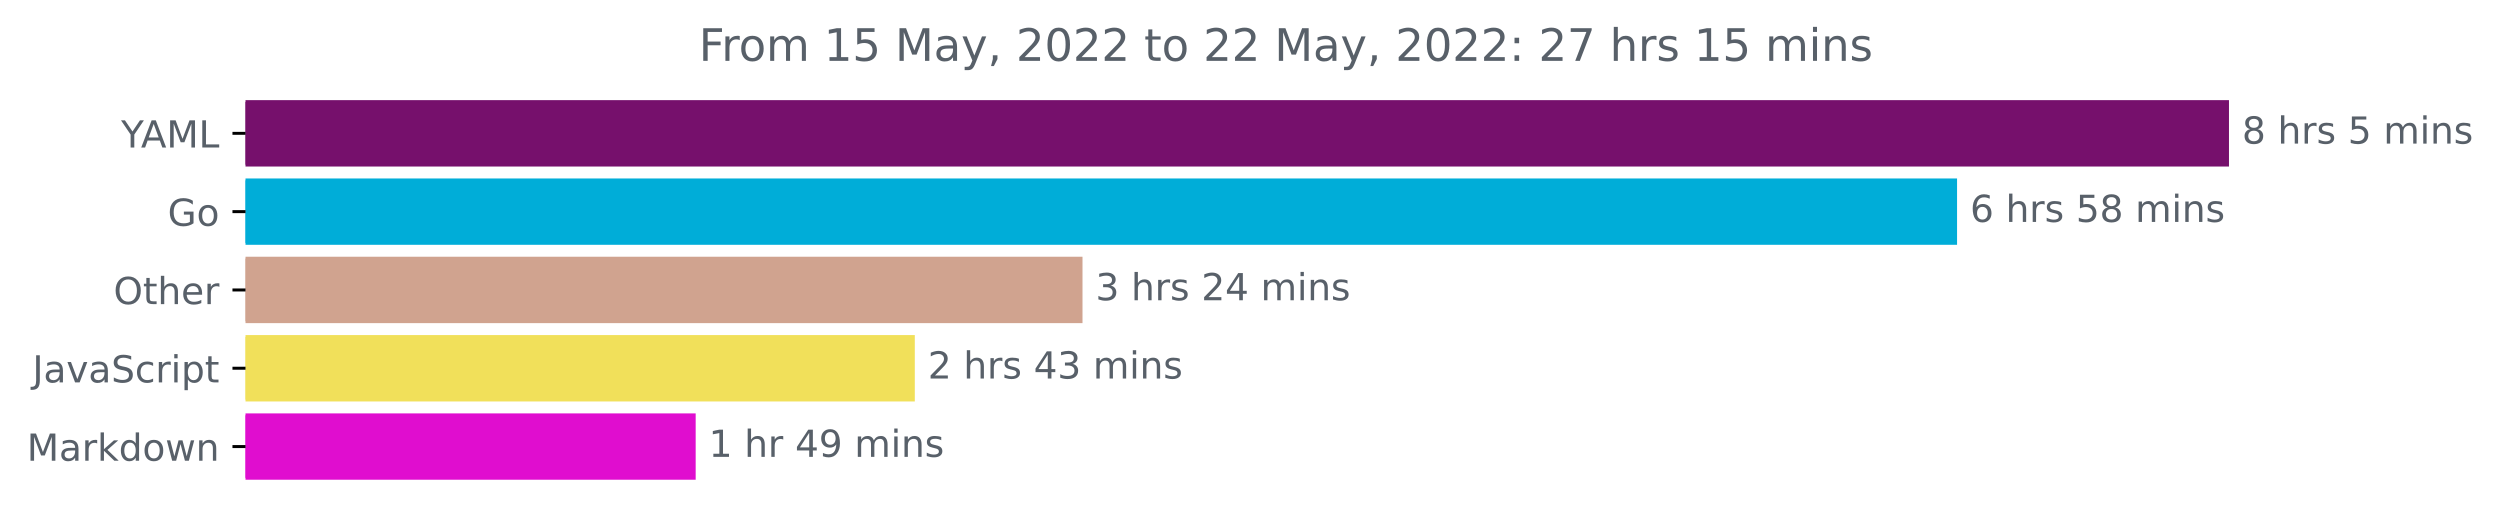
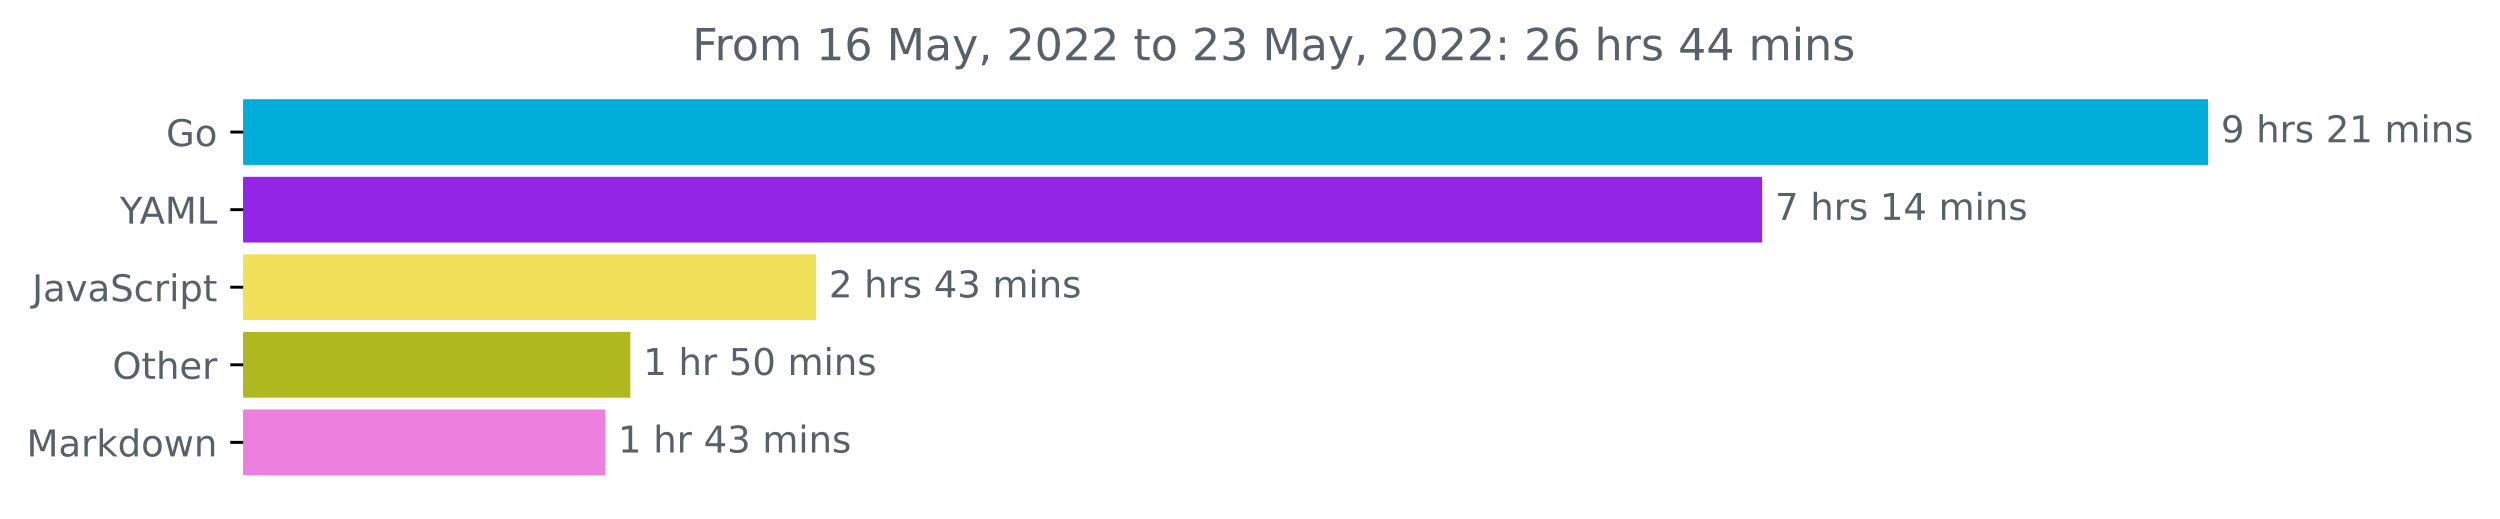
- <svg xmlns="http://www.w3.org/2000/svg" xmlns:xlink="http://www.w3.org/1999/xlink" width="670.452pt" height="140.398pt" viewBox="0 0 670.452 140.398" version="1.1">
+ <svg xmlns="http://www.w3.org/2000/svg" xmlns:xlink="http://www.w3.org/1999/xlink" width="676.815pt" height="140.398pt" viewBox="0 0 676.815 140.398" version="1.1">
  <defs>
    <style type="text/css">*{stroke-linejoin: round; stroke-linecap: butt}</style>
  </defs>
  <g id="figure_1">
    <g id="patch_1">
-       <path d="M 0 140.398  L 670.452 140.398  L 670.452 0  L 0 0  L 0 140.398  z " style="fill: none" />
+       <path d="M 0 140.398  L 676.815 140.398  L 676.815 0  L 0 0  L 0 140.398  z " style="fill: none" />
    </g>
    <g id="axes_1">
      <g id="patch_2">
-         <path d="M 65.841 27.358  L 597.269 27.358  L 597.269 44.158  L 65.841 44.158  z " clip-path="url(#p6d073babde)" style="fill: #76106c; stroke: #76106c; stroke-linejoin: miter" />
+         <path d="M 65.841 27.358  L 597.269 27.358  L 597.269 44.158  L 65.841 44.158  z " clip-path="url(#pf7d81d58dd)" style="fill: #00add8; stroke: #00add8; stroke-linejoin: miter" />
      </g>
      <g id="patch_3">
-         <path d="M 65.841 48.358  L 524.346 48.358  L 524.346 65.158  L 65.841 65.158  z " clip-path="url(#p6d073babde)" style="fill: #00add8; stroke: #00add8; stroke-linejoin: miter" />
+         <path d="M 65.841 48.358  L 476.559 48.358  L 476.559 65.158  L 65.841 65.158  z " clip-path="url(#pf7d81d58dd)" style="fill: #9326e6; stroke: #9326e6; stroke-linejoin: miter" />
      </g>
      <g id="patch_4">
-         <path d="M 65.841 69.358  L 289.807 69.358  L 289.807 86.158  L 65.841 86.158  z " clip-path="url(#p6d073babde)" style="fill: #d0a38f; stroke: #d0a38f; stroke-linejoin: miter" />
+         <path d="M 65.841 69.358  L 220.41 69.358  L 220.41 86.158  L 65.841 86.158  z " clip-path="url(#pf7d81d58dd)" style="fill: #f1e05a; stroke: #f1e05a; stroke-linejoin: miter" />
      </g>
      <g id="patch_5">
-         <path d="M 65.841 90.358  L 244.835 90.358  L 244.835 107.158  L 65.841 107.158  z " clip-path="url(#p6d073babde)" style="fill: #f1e05a; stroke: #f1e05a; stroke-linejoin: miter" />
+         <path d="M 65.841 90.358  L 170.152 90.358  L 170.152 107.158  L 65.841 107.158  z " clip-path="url(#pf7d81d58dd)" style="fill: #afb81e; stroke: #afb81e; stroke-linejoin: miter" />
      </g>
      <g id="patch_6">
-         <path d="M 65.841 111.358  L 186.066 111.358  L 186.066 128.158  L 65.841 128.158  z " clip-path="url(#p6d073babde)" style="fill: #e00dcf; stroke: #e00dcf; stroke-linejoin: miter" />
+         <path d="M 65.841 111.358  L 163.32 111.358  L 163.32 128.158  L 65.841 128.158  z " clip-path="url(#pf7d81d58dd)" style="fill: #ed7fdf; stroke: #ed7fdf; stroke-linejoin: miter" />
      </g>
      <g id="matplotlib.axis_1" />
      <g id="matplotlib.axis_2">
        <g id="ytick_1">
          <g id="line2d_1">
            <defs>
-               <path id="mac55ed0137" d="M 0 0  L -3.5 0  " style="stroke: #000000; stroke-width: 0.8" />
+               <path id="mb9239505ce" d="M 0 0  L -3.5 0  " style="stroke: #000000; stroke-width: 0.8" />
            </defs>
            <g>
-               <use xlink:href="#mac55ed0137" x="65.841" y="35.758" style="stroke: #000000; stroke-width: 0.8" />
+               <use xlink:href="#mb9239505ce" x="65.841" y="35.758" style="stroke: #000000; stroke-width: 0.8" />
            </g>
          </g>
          <g id="text_1">
-             <g style="fill: #586069" transform="translate(32.46719 39.55734)scale(0.1 -0.1)">
+             <g style="fill: #586069" transform="translate(44.97344 39.55734)scale(0.1 -0.1)">
+               <defs>
+                 <path id="DejaVuSans-47" d="M 3809 666  L 3809 1919  L 2778 1919  L 2778 2438  L 4434 2438  L 4434 434  Q 4069 175 3628 42  Q 3188 -91 2688 -91  Q 1594 -91 976 548  Q 359 1188 359 2328  Q 359 3472 976 4111  Q 1594 4750 2688 4750  Q 3144 4750 3555 4637  Q 3966 4525 4313 4306  L 4313 3634  Q 3963 3931 3569 4081  Q 3175 4231 2741 4231  Q 1884 4231 1454 3753  Q 1025 3275 1025 2328  Q 1025 1384 1454 906  Q 1884 428 2741 428  Q 3075 428 3337 486  Q 3600 544 3809 666  z " transform="scale(0.015625)" />
+                 <path id="DejaVuSans-6f" d="M 1959 3097  Q 1497 3097 1228 2736  Q 959 2375 959 1747  Q 959 1119 1226 758  Q 1494 397 1959 397  Q 2419 397 2687 759  Q 2956 1122 2956 1747  Q 2956 2369 2687 2733  Q 2419 3097 1959 3097  z M 1959 3584  Q 2709 3584 3137 3096  Q 3566 2609 3566 1747  Q 3566 888 3137 398  Q 2709 -91 1959 -91  Q 1206 -91 779 398  Q 353 888 353 1747  Q 353 2609 779 3096  Q 1206 3584 1959 3584  z " transform="scale(0.015625)" />
+               </defs>
+               <use xlink:href="#DejaVuSans-47" />
+               <use xlink:href="#DejaVuSans-6f" x="77.49" />
+             </g>
+           </g>
+         </g>
+         <g id="ytick_2">
+           <g id="line2d_2">
+             <g>
+               <use xlink:href="#mb9239505ce" x="65.841" y="56.758" style="stroke: #000000; stroke-width: 0.8" />
+             </g>
+           </g>
+           <g id="text_2">
+             <g style="fill: #586069" transform="translate(32.46719 60.55734)scale(0.1 -0.1)">
              <defs>
                <path id="DejaVuSans-59" d="M -13 4666  L 666 4666  L 1959 2747  L 3244 4666  L 3922 4666  L 2272 2222  L 2272 0  L 1638 0  L 1638 2222  L -13 4666  z " transform="scale(0.015625)" />
                <path id="DejaVuSans-41" d="M 2188 4044  L 1331 1722  L 3047 1722  L 2188 4044  z M 1831 4666  L 2547 4666  L 4325 0  L 3669 0  L 3244 1197  L 1141 1197  L 716 0  L 50 0  L 1831 4666  z " transform="scale(0.015625)" />
                <path id="DejaVuSans-4d" d="M 628 4666  L 1569 4666  L 2759 1491  L 3956 4666  L 4897 4666  L 4897 0  L 4281 0  L 4281 4097  L 3078 897  L 2444 897  L 1241 4097  L 1241 0  L 628 0  L 628 4666  z " transform="scale(0.015625)" />
                <path id="DejaVuSans-4c" d="M 628 4666  L 1259 4666  L 1259 531  L 3531 531  L 3531 0  L 628 0  L 628 4666  z " transform="scale(0.015625)" />
              </defs>
              <use xlink:href="#DejaVuSans-59" />
              <use xlink:href="#DejaVuSans-41" x="53.334" />
              <use xlink:href="#DejaVuSans-4d" x="121.742" />
              <use xlink:href="#DejaVuSans-4c" x="208.021" />
            </g>
          </g>
        </g>
-         <g id="ytick_2">
-           <g id="line2d_2">
-             <g>
-               <use xlink:href="#mac55ed0137" x="65.841" y="56.758" style="stroke: #000000; stroke-width: 0.8" />
-             </g>
-           </g>
-           <g id="text_2">
-             <g style="fill: #586069" transform="translate(44.97344 60.55734)scale(0.1 -0.1)">
-               <defs>
-                 <path id="DejaVuSans-47" d="M 3809 666  L 3809 1919  L 2778 1919  L 2778 2438  L 4434 2438  L 4434 434  Q 4069 175 3628 42  Q 3188 -91 2688 -91  Q 1594 -91 976 548  Q 359 1188 359 2328  Q 359 3472 976 4111  Q 1594 4750 2688 4750  Q 3144 4750 3555 4637  Q 3966 4525 4313 4306  L 4313 3634  Q 3963 3931 3569 4081  Q 3175 4231 2741 4231  Q 1884 4231 1454 3753  Q 1025 3275 1025 2328  Q 1025 1384 1454 906  Q 1884 428 2741 428  Q 3075 428 3337 486  Q 3600 544 3809 666  z " transform="scale(0.015625)" />
-                 <path id="DejaVuSans-6f" d="M 1959 3097  Q 1497 3097 1228 2736  Q 959 2375 959 1747  Q 959 1119 1226 758  Q 1494 397 1959 397  Q 2419 397 2687 759  Q 2956 1122 2956 1747  Q 2956 2369 2687 2733  Q 2419 3097 1959 3097  z M 1959 3584  Q 2709 3584 3137 3096  Q 3566 2609 3566 1747  Q 3566 888 3137 398  Q 2709 -91 1959 -91  Q 1206 -91 779 398  Q 353 888 353 1747  Q 353 2609 779 3096  Q 1206 3584 1959 3584  z " transform="scale(0.015625)" />
-               </defs>
-               <use xlink:href="#DejaVuSans-47" />
-               <use xlink:href="#DejaVuSans-6f" x="77.49" />
-             </g>
-           </g>
-         </g>
        <g id="ytick_3">
          <g id="line2d_3">
            <g>
-               <use xlink:href="#mac55ed0137" x="65.841" y="77.758" style="stroke: #000000; stroke-width: 0.8" />
+               <use xlink:href="#mb9239505ce" x="65.841" y="77.758" style="stroke: #000000; stroke-width: 0.8" />
            </g>
          </g>
          <g id="text_3">
-             <g style="fill: #586069" transform="translate(30.44687 81.55734)scale(0.1 -0.1)">
-               <defs>
-                 <path id="DejaVuSans-4f" d="M 2522 4238  Q 1834 4238 1429 3725  Q 1025 3213 1025 2328  Q 1025 1447 1429 934  Q 1834 422 2522 422  Q 3209 422 3611 934  Q 4013 1447 4013 2328  Q 4013 3213 3611 3725  Q 3209 4238 2522 4238  z M 2522 4750  Q 3503 4750 4090 4092  Q 4678 3434 4678 2328  Q 4678 1225 4090 567  Q 3503 -91 2522 -91  Q 1538 -91 948 565  Q 359 1222 359 2328  Q 359 3434 948 4092  Q 1538 4750 2522 4750  z " transform="scale(0.015625)" />
-                 <path id="DejaVuSans-74" d="M 1172 4494  L 1172 3500  L 2356 3500  L 2356 3053  L 1172 3053  L 1172 1153  Q 1172 725 1289 603  Q 1406 481 1766 481  L 2356 481  L 2356 0  L 1766 0  Q 1100 0 847 248  Q 594 497 594 1153  L 594 3053  L 172 3053  L 172 3500  L 594 3500  L 594 4494  L 1172 4494  z " transform="scale(0.015625)" />
-                 <path id="DejaVuSans-68" d="M 3513 2113  L 3513 0  L 2938 0  L 2938 2094  Q 2938 2591 2744 2837  Q 2550 3084 2163 3084  Q 1697 3084 1428 2787  Q 1159 2491 1159 1978  L 1159 0  L 581 0  L 581 4863  L 1159 4863  L 1159 2956  Q 1366 3272 1645 3428  Q 1925 3584 2291 3584  Q 2894 3584 3203 3211  Q 3513 2838 3513 2113  z " transform="scale(0.015625)" />
-                 <path id="DejaVuSans-65" d="M 3597 1894  L 3597 1613  L 953 1613  Q 991 1019 1311 708  Q 1631 397 2203 397  Q 2534 397 2845 478  Q 3156 559 3463 722  L 3463 178  Q 3153 47 2828 -22  Q 2503 -91 2169 -91  Q 1331 -91 842 396  Q 353 884 353 1716  Q 353 2575 817 3079  Q 1281 3584 2069 3584  Q 2775 3584 3186 3129  Q 3597 2675 3597 1894  z M 3022 2063  Q 3016 2534 2758 2815  Q 2500 3097 2075 3097  Q 1594 3097 1305 2825  Q 1016 2553 972 2059  L 3022 2063  z " transform="scale(0.015625)" />
-                 <path id="DejaVuSans-72" d="M 2631 2963  Q 2534 3019 2420 3045  Q 2306 3072 2169 3072  Q 1681 3072 1420 2755  Q 1159 2438 1159 1844  L 1159 0  L 581 0  L 581 3500  L 1159 3500  L 1159 2956  Q 1341 3275 1631 3429  Q 1922 3584 2338 3584  Q 2397 3584 2469 3576  Q 2541 3569 2628 3553  L 2631 2963  z " transform="scale(0.015625)" />
-               </defs>
-               <use xlink:href="#DejaVuSans-4f" />
-               <use xlink:href="#DejaVuSans-74" x="78.711" />
-               <use xlink:href="#DejaVuSans-68" x="117.92" />
-               <use xlink:href="#DejaVuSans-65" x="181.299" />
-               <use xlink:href="#DejaVuSans-72" x="242.822" />
-             </g>
-           </g>
-         </g>
-         <g id="ytick_4">
-           <g id="line2d_4">
-             <g>
-               <use xlink:href="#mac55ed0137" x="65.841" y="98.758" style="stroke: #000000; stroke-width: 0.8" />
-             </g>
-           </g>
-           <g id="text_4">
-             <g style="fill: #586069" transform="translate(8.710938 102.5573)scale(0.1 -0.1)">
+             <g style="fill: #586069" transform="translate(8.710938 81.55734)scale(0.1 -0.1)">
              <defs>
                <path id="DejaVuSans-4a" d="M 628 4666  L 1259 4666  L 1259 325  Q 1259 -519 939 -900  Q 619 -1281 -91 -1281  L -331 -1281  L -331 -750  L -134 -750  Q 284 -750 456 -515  Q 628 -281 628 325  L 628 4666  z " transform="scale(0.015625)" />
                <path id="DejaVuSans-61" d="M 2194 1759  Q 1497 1759 1228 1600  Q 959 1441 959 1056  Q 959 750 1161 570  Q 1363 391 1709 391  Q 2188 391 2477 730  Q 2766 1069 2766 1631  L 2766 1759  L 2194 1759  z M 3341 1997  L 3341 0  L 2766 0  L 2766 531  Q 2569 213 2275 61  Q 1981 -91 1556 -91  Q 1019 -91 701 211  Q 384 513 384 1019  Q 384 1609 779 1909  Q 1175 2209 1959 2209  L 2766 2209  L 2766 2266  Q 2766 2663 2505 2880  Q 2244 3097 1772 3097  Q 1472 3097 1187 3025  Q 903 2953 641 2809  L 641 3341  Q 956 3463 1253 3523  Q 1550 3584 1831 3584  Q 2591 3584 2966 3190  Q 3341 2797 3341 1997  z " transform="scale(0.015625)" />
                <path id="DejaVuSans-76" d="M 191 3500  L 800 3500  L 1894 563  L 2988 3500  L 3597 3500  L 2284 0  L 1503 0  L 191 3500  z " transform="scale(0.015625)" />
                <path id="DejaVuSans-53" d="M 3425 4513  L 3425 3897  Q 3066 4069 2747 4153  Q 2428 4238 2131 4238  Q 1616 4238 1336 4038  Q 1056 3838 1056 3469  Q 1056 3159 1242 3001  Q 1428 2844 1947 2747  L 2328 2669  Q 3034 2534 3370 2195  Q 3706 1856 3706 1288  Q 3706 609 3251 259  Q 2797 -91 1919 -91  Q 1588 -91 1214 -16  Q 841 59 441 206  L 441 856  Q 825 641 1194 531  Q 1563 422 1919 422  Q 2459 422 2753 634  Q 3047 847 3047 1241  Q 3047 1584 2836 1778  Q 2625 1972 2144 2069  L 1759 2144  Q 1053 2284 737 2584  Q 422 2884 422 3419  Q 422 4038 858 4394  Q 1294 4750 2059 4750  Q 2388 4750 2728 4690  Q 3069 4631 3425 4513  z " transform="scale(0.015625)" />
                <path id="DejaVuSans-63" d="M 3122 3366  L 3122 2828  Q 2878 2963 2633 3030  Q 2388 3097 2138 3097  Q 1578 3097 1268 2742  Q 959 2388 959 1747  Q 959 1106 1268 751  Q 1578 397 2138 397  Q 2388 397 2633 464  Q 2878 531 3122 666  L 3122 134  Q 2881 22 2623 -34  Q 2366 -91 2075 -91  Q 1284 -91 818 406  Q 353 903 353 1747  Q 353 2603 823 3093  Q 1294 3584 2113 3584  Q 2378 3584 2631 3529  Q 2884 3475 3122 3366  z " transform="scale(0.015625)" />
+                 <path id="DejaVuSans-72" d="M 2631 2963  Q 2534 3019 2420 3045  Q 2306 3072 2169 3072  Q 1681 3072 1420 2755  Q 1159 2438 1159 1844  L 1159 0  L 581 0  L 581 3500  L 1159 3500  L 1159 2956  Q 1341 3275 1631 3429  Q 1922 3584 2338 3584  Q 2397 3584 2469 3576  Q 2541 3569 2628 3553  L 2631 2963  z " transform="scale(0.015625)" />
                <path id="DejaVuSans-69" d="M 603 3500  L 1178 3500  L 1178 0  L 603 0  L 603 3500  z M 603 4863  L 1178 4863  L 1178 4134  L 603 4134  L 603 4863  z " transform="scale(0.015625)" />
                <path id="DejaVuSans-70" d="M 1159 525  L 1159 -1331  L 581 -1331  L 581 3500  L 1159 3500  L 1159 2969  Q 1341 3281 1617 3432  Q 1894 3584 2278 3584  Q 2916 3584 3314 3078  Q 3713 2572 3713 1747  Q 3713 922 3314 415  Q 2916 -91 2278 -91  Q 1894 -91 1617 61  Q 1341 213 1159 525  z M 3116 1747  Q 3116 2381 2855 2742  Q 2594 3103 2138 3103  Q 1681 3103 1420 2742  Q 1159 2381 1159 1747  Q 1159 1113 1420 752  Q 1681 391 2138 391  Q 2594 391 2855 752  Q 3116 1113 3116 1747  z " transform="scale(0.015625)" />
+                 <path id="DejaVuSans-74" d="M 1172 4494  L 1172 3500  L 2356 3500  L 2356 3053  L 1172 3053  L 1172 1153  Q 1172 725 1289 603  Q 1406 481 1766 481  L 2356 481  L 2356 0  L 1766 0  Q 1100 0 847 248  Q 594 497 594 1153  L 594 3053  L 172 3053  L 172 3500  L 594 3500  L 594 4494  L 1172 4494  z " transform="scale(0.015625)" />
              </defs>
              <use xlink:href="#DejaVuSans-4a" />
              <use xlink:href="#DejaVuSans-61" x="29.492" />
              <use xlink:href="#DejaVuSans-76" x="90.771" />
              <use xlink:href="#DejaVuSans-61" x="149.951" />
              <use xlink:href="#DejaVuSans-53" x="211.23" />
              <use xlink:href="#DejaVuSans-63" x="274.707" />
              <use xlink:href="#DejaVuSans-72" x="329.688" />
              <use xlink:href="#DejaVuSans-69" x="370.801" />
              <use xlink:href="#DejaVuSans-70" x="398.584" />
              <use xlink:href="#DejaVuSans-74" x="462.061" />
            </g>
          </g>
        </g>
+         <g id="ytick_4">
+           <g id="line2d_4">
+             <g>
+               <use xlink:href="#mb9239505ce" x="65.841" y="98.758" style="stroke: #000000; stroke-width: 0.8" />
+             </g>
+           </g>
+           <g id="text_4">
+             <g style="fill: #586069" transform="translate(30.44687 102.5573)scale(0.1 -0.1)">
+               <defs>
+                 <path id="DejaVuSans-4f" d="M 2522 4238  Q 1834 4238 1429 3725  Q 1025 3213 1025 2328  Q 1025 1447 1429 934  Q 1834 422 2522 422  Q 3209 422 3611 934  Q 4013 1447 4013 2328  Q 4013 3213 3611 3725  Q 3209 4238 2522 4238  z M 2522 4750  Q 3503 4750 4090 4092  Q 4678 3434 4678 2328  Q 4678 1225 4090 567  Q 3503 -91 2522 -91  Q 1538 -91 948 565  Q 359 1222 359 2328  Q 359 3434 948 4092  Q 1538 4750 2522 4750  z " transform="scale(0.015625)" />
+                 <path id="DejaVuSans-68" d="M 3513 2113  L 3513 0  L 2938 0  L 2938 2094  Q 2938 2591 2744 2837  Q 2550 3084 2163 3084  Q 1697 3084 1428 2787  Q 1159 2491 1159 1978  L 1159 0  L 581 0  L 581 4863  L 1159 4863  L 1159 2956  Q 1366 3272 1645 3428  Q 1925 3584 2291 3584  Q 2894 3584 3203 3211  Q 3513 2838 3513 2113  z " transform="scale(0.015625)" />
+                 <path id="DejaVuSans-65" d="M 3597 1894  L 3597 1613  L 953 1613  Q 991 1019 1311 708  Q 1631 397 2203 397  Q 2534 397 2845 478  Q 3156 559 3463 722  L 3463 178  Q 3153 47 2828 -22  Q 2503 -91 2169 -91  Q 1331 -91 842 396  Q 353 884 353 1716  Q 353 2575 817 3079  Q 1281 3584 2069 3584  Q 2775 3584 3186 3129  Q 3597 2675 3597 1894  z M 3022 2063  Q 3016 2534 2758 2815  Q 2500 3097 2075 3097  Q 1594 3097 1305 2825  Q 1016 2553 972 2059  L 3022 2063  z " transform="scale(0.015625)" />
+               </defs>
+               <use xlink:href="#DejaVuSans-4f" />
+               <use xlink:href="#DejaVuSans-74" x="78.711" />
+               <use xlink:href="#DejaVuSans-68" x="117.92" />
+               <use xlink:href="#DejaVuSans-65" x="181.299" />
+               <use xlink:href="#DejaVuSans-72" x="242.822" />
+             </g>
+           </g>
+         </g>
        <g id="ytick_5">
          <g id="line2d_5">
            <g>
-               <use xlink:href="#mac55ed0137" x="65.841" y="119.758" style="stroke: #000000; stroke-width: 0.8" />
+               <use xlink:href="#mb9239505ce" x="65.841" y="119.758" style="stroke: #000000; stroke-width: 0.8" />
            </g>
          </g>
          <g id="text_5">
            <g style="fill: #586069" transform="translate(7.2 123.5573)scale(0.1 -0.1)">
              <defs>
                <path id="DejaVuSans-6b" d="M 581 4863  L 1159 4863  L 1159 1991  L 2875 3500  L 3609 3500  L 1753 1863  L 3688 0  L 2938 0  L 1159 1709  L 1159 0  L 581 0  L 581 4863  z " transform="scale(0.015625)" />
                <path id="DejaVuSans-64" d="M 2906 2969  L 2906 4863  L 3481 4863  L 3481 0  L 2906 0  L 2906 525  Q 2725 213 2448 61  Q 2172 -91 1784 -91  Q 1150 -91 751 415  Q 353 922 353 1747  Q 353 2572 751 3078  Q 1150 3584 1784 3584  Q 2172 3584 2448 3432  Q 2725 3281 2906 2969  z M 947 1747  Q 947 1113 1208 752  Q 1469 391 1925 391  Q 2381 391 2643 752  Q 2906 1113 2906 1747  Q 2906 2381 2643 2742  Q 2381 3103 1925 3103  Q 1469 3103 1208 2742  Q 947 2381 947 1747  z " transform="scale(0.015625)" />
                <path id="DejaVuSans-77" d="M 269 3500  L 844 3500  L 1563 769  L 2278 3500  L 2956 3500  L 3675 769  L 4391 3500  L 4966 3500  L 4050 0  L 3372 0  L 2619 2869  L 1863 0  L 1184 0  L 269 3500  z " transform="scale(0.015625)" />
                <path id="DejaVuSans-6e" d="M 3513 2113  L 3513 0  L 2938 0  L 2938 2094  Q 2938 2591 2744 2837  Q 2550 3084 2163 3084  Q 1697 3084 1428 2787  Q 1159 2491 1159 1978  L 1159 0  L 581 0  L 581 3500  L 1159 3500  L 1159 2956  Q 1366 3272 1645 3428  Q 1925 3584 2291 3584  Q 2894 3584 3203 3211  Q 3513 2838 3513 2113  z " transform="scale(0.015625)" />
              </defs>
              <use xlink:href="#DejaVuSans-4d" />
              <use xlink:href="#DejaVuSans-61" x="86.279" />
              <use xlink:href="#DejaVuSans-72" x="147.559" />
              <use xlink:href="#DejaVuSans-6b" x="188.672" />
              <use xlink:href="#DejaVuSans-64" x="246.582" />
              <use xlink:href="#DejaVuSans-6f" x="310.059" />
              <use xlink:href="#DejaVuSans-77" x="371.24" />
              <use xlink:href="#DejaVuSans-6e" x="453.027" />
            </g>
          </g>
        </g>
      </g>
      <g id="text_6">
        <g style="fill: #586069" transform="translate(601.2692 38.5175)scale(0.1 -0.1)">
          <defs>
-             <path id="DejaVuSans-38" d="M 2034 2216  Q 1584 2216 1326 1975  Q 1069 1734 1069 1313  Q 1069 891 1326 650  Q 1584 409 2034 409  Q 2484 409 2743 651  Q 3003 894 3003 1313  Q 3003 1734 2745 1975  Q 2488 2216 2034 2216  z M 1403 2484  Q 997 2584 770 2862  Q 544 3141 544 3541  Q 544 4100 942 4425  Q 1341 4750 2034 4750  Q 2731 4750 3128 4425  Q 3525 4100 3525 3541  Q 3525 3141 3298 2862  Q 3072 2584 2669 2484  Q 3125 2378 3379 2068  Q 3634 1759 3634 1313  Q 3634 634 3220 271  Q 2806 -91 2034 -91  Q 1263 -91 848 271  Q 434 634 434 1313  Q 434 1759 690 2068  Q 947 2378 1403 2484  z M 1172 3481  Q 1172 3119 1398 2916  Q 1625 2713 2034 2713  Q 2441 2713 2670 2916  Q 2900 3119 2900 3481  Q 2900 3844 2670 4047  Q 2441 4250 2034 4250  Q 1625 4250 1398 4047  Q 1172 3844 1172 3481  z " transform="scale(0.015625)" />
+             <path id="DejaVuSans-39" d="M 703 97  L 703 672  Q 941 559 1184 500  Q 1428 441 1663 441  Q 2288 441 2617 861  Q 2947 1281 2994 2138  Q 2813 1869 2534 1725  Q 2256 1581 1919 1581  Q 1219 1581 811 2004  Q 403 2428 403 3163  Q 403 3881 828 4315  Q 1253 4750 1959 4750  Q 2769 4750 3195 4129  Q 3622 3509 3622 2328  Q 3622 1225 3098 567  Q 2575 -91 1691 -91  Q 1453 -91 1209 -44  Q 966 3 703 97  z M 1959 2075  Q 2384 2075 2632 2365  Q 2881 2656 2881 3163  Q 2881 3666 2632 3958  Q 2384 4250 1959 4250  Q 1534 4250 1286 3958  Q 1038 3666 1038 3163  Q 1038 2656 1286 2365  Q 1534 2075 1959 2075  z " transform="scale(0.015625)" />
            <path id="DejaVuSans-20" transform="scale(0.015625)" />
            <path id="DejaVuSans-73" d="M 2834 3397  L 2834 2853  Q 2591 2978 2328 3040  Q 2066 3103 1784 3103  Q 1356 3103 1142 2972  Q 928 2841 928 2578  Q 928 2378 1081 2264  Q 1234 2150 1697 2047  L 1894 2003  Q 2506 1872 2764 1633  Q 3022 1394 3022 966  Q 3022 478 2636 193  Q 2250 -91 1575 -91  Q 1294 -91 989 -36  Q 684 19 347 128  L 347 722  Q 666 556 975 473  Q 1284 391 1588 391  Q 1994 391 2212 530  Q 2431 669 2431 922  Q 2431 1156 2273 1281  Q 2116 1406 1581 1522  L 1381 1569  Q 847 1681 609 1914  Q 372 2147 372 2553  Q 372 3047 722 3315  Q 1072 3584 1716 3584  Q 2034 3584 2315 3537  Q 2597 3491 2834 3397  z " transform="scale(0.015625)" />
-             <path id="DejaVuSans-35" d="M 691 4666  L 3169 4666  L 3169 4134  L 1269 4134  L 1269 2991  Q 1406 3038 1543 3061  Q 1681 3084 1819 3084  Q 2600 3084 3056 2656  Q 3513 2228 3513 1497  Q 3513 744 3044 326  Q 2575 -91 1722 -91  Q 1428 -91 1123 -41  Q 819 9 494 109  L 494 744  Q 775 591 1075 516  Q 1375 441 1709 441  Q 2250 441 2565 725  Q 2881 1009 2881 1497  Q 2881 1984 2565 2268  Q 2250 2553 1709 2553  Q 1456 2553 1204 2497  Q 953 2441 691 2322  L 691 4666  z " transform="scale(0.015625)" />
+             <path id="DejaVuSans-32" d="M 1228 531  L 3431 531  L 3431 0  L 469 0  L 469 531  Q 828 903 1448 1529  Q 2069 2156 2228 2338  Q 2531 2678 2651 2914  Q 2772 3150 2772 3378  Q 2772 3750 2511 3984  Q 2250 4219 1831 4219  Q 1534 4219 1204 4116  Q 875 4013 500 3803  L 500 4441  Q 881 4594 1212 4672  Q 1544 4750 1819 4750  Q 2544 4750 2975 4387  Q 3406 4025 3406 3419  Q 3406 3131 3298 2873  Q 3191 2616 2906 2266  Q 2828 2175 2409 1742  Q 1991 1309 1228 531  z " transform="scale(0.015625)" />
+             <path id="DejaVuSans-31" d="M 794 531  L 1825 531  L 1825 4091  L 703 3866  L 703 4441  L 1819 4666  L 2450 4666  L 2450 531  L 3481 531  L 3481 0  L 794 0  L 794 531  z " transform="scale(0.015625)" />
            <path id="DejaVuSans-6d" d="M 3328 2828  Q 3544 3216 3844 3400  Q 4144 3584 4550 3584  Q 5097 3584 5394 3201  Q 5691 2819 5691 2113  L 5691 0  L 5113 0  L 5113 2094  Q 5113 2597 4934 2840  Q 4756 3084 4391 3084  Q 3944 3084 3684 2787  Q 3425 2491 3425 1978  L 3425 0  L 2847 0  L 2847 2094  Q 2847 2600 2669 2842  Q 2491 3084 2119 3084  Q 1678 3084 1418 2786  Q 1159 2488 1159 1978  L 1159 0  L 581 0  L 581 3500  L 1159 3500  L 1159 2956  Q 1356 3278 1631 3431  Q 1906 3584 2284 3584  Q 2666 3584 2933 3390  Q 3200 3197 3328 2828  z " transform="scale(0.015625)" />
          </defs>
-           <use xlink:href="#DejaVuSans-38" />
+           <use xlink:href="#DejaVuSans-39" />
          <use xlink:href="#DejaVuSans-20" x="63.623" />
          <use xlink:href="#DejaVuSans-68" x="95.41" />
          <use xlink:href="#DejaVuSans-72" x="158.789" />
          <use xlink:href="#DejaVuSans-73" x="199.902" />
          <use xlink:href="#DejaVuSans-20" x="252.002" />
-           <use xlink:href="#DejaVuSans-35" x="283.789" />
-           <use xlink:href="#DejaVuSans-20" x="347.412" />
-           <use xlink:href="#DejaVuSans-6d" x="379.199" />
-           <use xlink:href="#DejaVuSans-69" x="476.611" />
-           <use xlink:href="#DejaVuSans-6e" x="504.395" />
-           <use xlink:href="#DejaVuSans-73" x="567.773" />
-         </g>
-       </g>
-       <g id="text_7">
-         <g style="fill: #586069" transform="translate(528.3456 59.5175)scale(0.1 -0.1)">
-           <defs>
-             <path id="DejaVuSans-36" d="M 2113 2584  Q 1688 2584 1439 2293  Q 1191 2003 1191 1497  Q 1191 994 1439 701  Q 1688 409 2113 409  Q 2538 409 2786 701  Q 3034 994 3034 1497  Q 3034 2003 2786 2293  Q 2538 2584 2113 2584  z M 3366 4563  L 3366 3988  Q 3128 4100 2886 4159  Q 2644 4219 2406 4219  Q 1781 4219 1451 3797  Q 1122 3375 1075 2522  Q 1259 2794 1537 2939  Q 1816 3084 2150 3084  Q 2853 3084 3261 2657  Q 3669 2231 3669 1497  Q 3669 778 3244 343  Q 2819 -91 2113 -91  Q 1303 -91 875 529  Q 447 1150 447 2328  Q 447 3434 972 4092  Q 1497 4750 2381 4750  Q 2619 4750 2861 4703  Q 3103 4656 3366 4563  z " transform="scale(0.015625)" />
-           </defs>
-           <use xlink:href="#DejaVuSans-36" />
-           <use xlink:href="#DejaVuSans-20" x="63.623" />
-           <use xlink:href="#DejaVuSans-68" x="95.41" />
-           <use xlink:href="#DejaVuSans-72" x="158.789" />
-           <use xlink:href="#DejaVuSans-73" x="199.902" />
-           <use xlink:href="#DejaVuSans-20" x="252.002" />
-           <use xlink:href="#DejaVuSans-35" x="283.789" />
-           <use xlink:href="#DejaVuSans-38" x="347.412" />
+           <use xlink:href="#DejaVuSans-32" x="283.789" />
+           <use xlink:href="#DejaVuSans-31" x="347.412" />
          <use xlink:href="#DejaVuSans-20" x="411.035" />
          <use xlink:href="#DejaVuSans-6d" x="442.822" />
          <use xlink:href="#DejaVuSans-69" x="540.234" />
          <use xlink:href="#DejaVuSans-6e" x="568.018" />
          <use xlink:href="#DejaVuSans-73" x="631.396" />
        </g>
      </g>
-       <g id="text_8">
-         <g style="fill: #586069" transform="translate(293.8075 80.5175)scale(0.1 -0.1)">
-           <defs>
-             <path id="DejaVuSans-33" d="M 2597 2516  Q 3050 2419 3304 2112  Q 3559 1806 3559 1356  Q 3559 666 3084 287  Q 2609 -91 1734 -91  Q 1441 -91 1130 -33  Q 819 25 488 141  L 488 750  Q 750 597 1062 519  Q 1375 441 1716 441  Q 2309 441 2620 675  Q 2931 909 2931 1356  Q 2931 1769 2642 2001  Q 2353 2234 1838 2234  L 1294 2234  L 1294 2753  L 1863 2753  Q 2328 2753 2575 2939  Q 2822 3125 2822 3475  Q 2822 3834 2567 4026  Q 2313 4219 1838 4219  Q 1578 4219 1281 4162  Q 984 4106 628 3988  L 628 4550  Q 988 4650 1302 4700  Q 1616 4750 1894 4750  Q 2613 4750 3031 4423  Q 3450 4097 3450 3541  Q 3450 3153 3228 2886  Q 3006 2619 2597 2516  z " transform="scale(0.015625)" />
-             <path id="DejaVuSans-32" d="M 1228 531  L 3431 531  L 3431 0  L 469 0  L 469 531  Q 828 903 1448 1529  Q 2069 2156 2228 2338  Q 2531 2678 2651 2914  Q 2772 3150 2772 3378  Q 2772 3750 2511 3984  Q 2250 4219 1831 4219  Q 1534 4219 1204 4116  Q 875 4013 500 3803  L 500 4441  Q 881 4594 1212 4672  Q 1544 4750 1819 4750  Q 2544 4750 2975 4387  Q 3406 4025 3406 3419  Q 3406 3131 3298 2873  Q 3191 2616 2906 2266  Q 2828 2175 2409 1742  Q 1991 1309 1228 531  z " transform="scale(0.015625)" />
+       <g id="text_7">
+         <g style="fill: #586069" transform="translate(480.559 59.5175)scale(0.1 -0.1)">
+           <defs>
+             <path id="DejaVuSans-37" d="M 525 4666  L 3525 4666  L 3525 4397  L 1831 0  L 1172 0  L 2766 4134  L 525 4134  L 525 4666  z " transform="scale(0.015625)" />
            <path id="DejaVuSans-34" d="M 2419 4116  L 825 1625  L 2419 1625  L 2419 4116  z M 2253 4666  L 3047 4666  L 3047 1625  L 3713 1625  L 3713 1100  L 3047 1100  L 3047 0  L 2419 0  L 2419 1100  L 313 1100  L 313 1709  L 2253 4666  z " transform="scale(0.015625)" />
          </defs>
-           <use xlink:href="#DejaVuSans-33" />
+           <use xlink:href="#DejaVuSans-37" />
          <use xlink:href="#DejaVuSans-20" x="63.623" />
          <use xlink:href="#DejaVuSans-68" x="95.41" />
          <use xlink:href="#DejaVuSans-72" x="158.789" />
          <use xlink:href="#DejaVuSans-73" x="199.902" />
          <use xlink:href="#DejaVuSans-20" x="252.002" />
-           <use xlink:href="#DejaVuSans-32" x="283.789" />
+           <use xlink:href="#DejaVuSans-31" x="283.789" />
          <use xlink:href="#DejaVuSans-34" x="347.412" />
          <use xlink:href="#DejaVuSans-20" x="411.035" />
          <use xlink:href="#DejaVuSans-6d" x="442.822" />
          <use xlink:href="#DejaVuSans-69" x="540.234" />
          <use xlink:href="#DejaVuSans-6e" x="568.018" />
          <use xlink:href="#DejaVuSans-73" x="631.396" />
        </g>
      </g>
-       <g id="text_9">
-         <g style="fill: #586069" transform="translate(248.8349 101.5175)scale(0.1 -0.1)">
+       <g id="text_8">
+         <g style="fill: #586069" transform="translate(224.4104 80.5175)scale(0.1 -0.1)">
+           <defs>
+             <path id="DejaVuSans-33" d="M 2597 2516  Q 3050 2419 3304 2112  Q 3559 1806 3559 1356  Q 3559 666 3084 287  Q 2609 -91 1734 -91  Q 1441 -91 1130 -33  Q 819 25 488 141  L 488 750  Q 750 597 1062 519  Q 1375 441 1716 441  Q 2309 441 2620 675  Q 2931 909 2931 1356  Q 2931 1769 2642 2001  Q 2353 2234 1838 2234  L 1294 2234  L 1294 2753  L 1863 2753  Q 2328 2753 2575 2939  Q 2822 3125 2822 3475  Q 2822 3834 2567 4026  Q 2313 4219 1838 4219  Q 1578 4219 1281 4162  Q 984 4106 628 3988  L 628 4550  Q 988 4650 1302 4700  Q 1616 4750 1894 4750  Q 2613 4750 3031 4423  Q 3450 4097 3450 3541  Q 3450 3153 3228 2886  Q 3006 2619 2597 2516  z " transform="scale(0.015625)" />
+           </defs>
          <use xlink:href="#DejaVuSans-32" />
          <use xlink:href="#DejaVuSans-20" x="63.623" />
          <use xlink:href="#DejaVuSans-68" x="95.41" />
          <use xlink:href="#DejaVuSans-72" x="158.789" />
          <use xlink:href="#DejaVuSans-73" x="199.902" />
          <use xlink:href="#DejaVuSans-20" x="252.002" />
          <use xlink:href="#DejaVuSans-34" x="283.789" />
          <use xlink:href="#DejaVuSans-33" x="347.412" />
          <use xlink:href="#DejaVuSans-20" x="411.035" />
          <use xlink:href="#DejaVuSans-6d" x="442.822" />
          <use xlink:href="#DejaVuSans-69" x="540.234" />
          <use xlink:href="#DejaVuSans-6e" x="568.018" />
          <use xlink:href="#DejaVuSans-73" x="631.396" />
        </g>
      </g>
-       <g id="text_10">
-         <g style="fill: #586069" transform="translate(190.066 122.5175)scale(0.1 -0.1)">
-           <defs>
-             <path id="DejaVuSans-31" d="M 794 531  L 1825 531  L 1825 4091  L 703 3866  L 703 4441  L 1819 4666  L 2450 4666  L 2450 531  L 3481 531  L 3481 0  L 794 0  L 794 531  z " transform="scale(0.015625)" />
-             <path id="DejaVuSans-39" d="M 703 97  L 703 672  Q 941 559 1184 500  Q 1428 441 1663 441  Q 2288 441 2617 861  Q 2947 1281 2994 2138  Q 2813 1869 2534 1725  Q 2256 1581 1919 1581  Q 1219 1581 811 2004  Q 403 2428 403 3163  Q 403 3881 828 4315  Q 1253 4750 1959 4750  Q 2769 4750 3195 4129  Q 3622 3509 3622 2328  Q 3622 1225 3098 567  Q 2575 -91 1691 -91  Q 1453 -91 1209 -44  Q 966 3 703 97  z M 1959 2075  Q 2384 2075 2632 2365  Q 2881 2656 2881 3163  Q 2881 3666 2632 3958  Q 2384 4250 1959 4250  Q 1534 4250 1286 3958  Q 1038 3666 1038 3163  Q 1038 2656 1286 2365  Q 1534 2075 1959 2075  z " transform="scale(0.015625)" />
+       <g id="text_9">
+         <g style="fill: #586069" transform="translate(174.1525 101.5175)scale(0.1 -0.1)">
+           <defs>
+             <path id="DejaVuSans-35" d="M 691 4666  L 3169 4666  L 3169 4134  L 1269 4134  L 1269 2991  Q 1406 3038 1543 3061  Q 1681 3084 1819 3084  Q 2600 3084 3056 2656  Q 3513 2228 3513 1497  Q 3513 744 3044 326  Q 2575 -91 1722 -91  Q 1428 -91 1123 -41  Q 819 9 494 109  L 494 744  Q 775 591 1075 516  Q 1375 441 1709 441  Q 2250 441 2565 725  Q 2881 1009 2881 1497  Q 2881 1984 2565 2268  Q 2250 2553 1709 2553  Q 1456 2553 1204 2497  Q 953 2441 691 2322  L 691 4666  z " transform="scale(0.015625)" />
+             <path id="DejaVuSans-30" d="M 2034 4250  Q 1547 4250 1301 3770  Q 1056 3291 1056 2328  Q 1056 1369 1301 889  Q 1547 409 2034 409  Q 2525 409 2770 889  Q 3016 1369 3016 2328  Q 3016 3291 2770 3770  Q 2525 4250 2034 4250  z M 2034 4750  Q 2819 4750 3233 4129  Q 3647 3509 3647 2328  Q 3647 1150 3233 529  Q 2819 -91 2034 -91  Q 1250 -91 836 529  Q 422 1150 422 2328  Q 422 3509 836 4129  Q 1250 4750 2034 4750  z " transform="scale(0.015625)" />
          </defs>
          <use xlink:href="#DejaVuSans-31" />
          <use xlink:href="#DejaVuSans-20" x="63.623" />
          <use xlink:href="#DejaVuSans-68" x="95.41" />
          <use xlink:href="#DejaVuSans-72" x="158.789" />
          <use xlink:href="#DejaVuSans-20" x="199.902" />
-           <use xlink:href="#DejaVuSans-34" x="231.689" />
-           <use xlink:href="#DejaVuSans-39" x="295.312" />
+           <use xlink:href="#DejaVuSans-35" x="231.689" />
+           <use xlink:href="#DejaVuSans-30" x="295.312" />
          <use xlink:href="#DejaVuSans-20" x="358.936" />
          <use xlink:href="#DejaVuSans-6d" x="390.723" />
          <use xlink:href="#DejaVuSans-69" x="488.135" />
          <use xlink:href="#DejaVuSans-6e" x="515.918" />
          <use xlink:href="#DejaVuSans-73" x="579.297" />
        </g>
      </g>
+       <g id="text_10">
+         <g style="fill: #586069" transform="translate(167.3198 122.5175)scale(0.1 -0.1)">
+           <use xlink:href="#DejaVuSans-31" />
+           <use xlink:href="#DejaVuSans-20" x="63.623" />
+           <use xlink:href="#DejaVuSans-68" x="95.41" />
+           <use xlink:href="#DejaVuSans-72" x="158.789" />
+           <use xlink:href="#DejaVuSans-20" x="199.902" />
+           <use xlink:href="#DejaVuSans-34" x="231.689" />
+           <use xlink:href="#DejaVuSans-33" x="295.312" />
+           <use xlink:href="#DejaVuSans-20" x="358.936" />
+           <use xlink:href="#DejaVuSans-6d" x="390.723" />
+           <use xlink:href="#DejaVuSans-69" x="488.135" />
+           <use xlink:href="#DejaVuSans-6e" x="515.918" />
+           <use xlink:href="#DejaVuSans-73" x="579.297" />
+         </g>
+       </g>
      <g id="text_11">
        <g style="fill: #586069" transform="translate(187.4194 16.31812)scale(0.12 -0.12)">
          <defs>
            <path id="DejaVuSans-46" d="M 628 4666  L 3309 4666  L 3309 4134  L 1259 4134  L 1259 2759  L 3109 2759  L 3109 2228  L 1259 2228  L 1259 0  L 628 0  L 628 4666  z " transform="scale(0.015625)" />
+             <path id="DejaVuSans-36" d="M 2113 2584  Q 1688 2584 1439 2293  Q 1191 2003 1191 1497  Q 1191 994 1439 701  Q 1688 409 2113 409  Q 2538 409 2786 701  Q 3034 994 3034 1497  Q 3034 2003 2786 2293  Q 2538 2584 2113 2584  z M 3366 4563  L 3366 3988  Q 3128 4100 2886 4159  Q 2644 4219 2406 4219  Q 1781 4219 1451 3797  Q 1122 3375 1075 2522  Q 1259 2794 1537 2939  Q 1816 3084 2150 3084  Q 2853 3084 3261 2657  Q 3669 2231 3669 1497  Q 3669 778 3244 343  Q 2819 -91 2113 -91  Q 1303 -91 875 529  Q 447 1150 447 2328  Q 447 3434 972 4092  Q 1497 4750 2381 4750  Q 2619 4750 2861 4703  Q 3103 4656 3366 4563  z " transform="scale(0.015625)" />
            <path id="DejaVuSans-79" d="M 2059 -325  Q 1816 -950 1584 -1140  Q 1353 -1331 966 -1331  L 506 -1331  L 506 -850  L 844 -850  Q 1081 -850 1212 -737  Q 1344 -625 1503 -206  L 1606 56  L 191 3500  L 800 3500  L 1894 763  L 2988 3500  L 3597 3500  L 2059 -325  z " transform="scale(0.015625)" />
            <path id="DejaVuSans-2c" d="M 750 794  L 1409 794  L 1409 256  L 897 -744  L 494 -744  L 750 256  L 750 794  z " transform="scale(0.015625)" />
-             <path id="DejaVuSans-30" d="M 2034 4250  Q 1547 4250 1301 3770  Q 1056 3291 1056 2328  Q 1056 1369 1301 889  Q 1547 409 2034 409  Q 2525 409 2770 889  Q 3016 1369 3016 2328  Q 3016 3291 2770 3770  Q 2525 4250 2034 4250  z M 2034 4750  Q 2819 4750 3233 4129  Q 3647 3509 3647 2328  Q 3647 1150 3233 529  Q 2819 -91 2034 -91  Q 1250 -91 836 529  Q 422 1150 422 2328  Q 422 3509 836 4129  Q 1250 4750 2034 4750  z " transform="scale(0.015625)" />
            <path id="DejaVuSans-3a" d="M 750 794  L 1409 794  L 1409 0  L 750 0  L 750 794  z M 750 3309  L 1409 3309  L 1409 2516  L 750 2516  L 750 3309  z " transform="scale(0.015625)" />
-             <path id="DejaVuSans-37" d="M 525 4666  L 3525 4666  L 3525 4397  L 1831 0  L 1172 0  L 2766 4134  L 525 4134  L 525 4666  z " transform="scale(0.015625)" />
          </defs>
          <use xlink:href="#DejaVuSans-46" />
          <use xlink:href="#DejaVuSans-72" x="50.27" />
          <use xlink:href="#DejaVuSans-6f" x="89.133" />
          <use xlink:href="#DejaVuSans-6d" x="150.314" />
          <use xlink:href="#DejaVuSans-20" x="247.727" />
          <use xlink:href="#DejaVuSans-31" x="279.514" />
-           <use xlink:href="#DejaVuSans-35" x="343.137" />
+           <use xlink:href="#DejaVuSans-36" x="343.137" />
          <use xlink:href="#DejaVuSans-20" x="406.76" />
          <use xlink:href="#DejaVuSans-4d" x="438.547" />
          <use xlink:href="#DejaVuSans-61" x="524.826" />
          <use xlink:href="#DejaVuSans-79" x="586.105" />
          <use xlink:href="#DejaVuSans-2c" x="645.285" />
          <use xlink:href="#DejaVuSans-20" x="677.072" />
          <use xlink:href="#DejaVuSans-32" x="708.859" />
          <use xlink:href="#DejaVuSans-30" x="772.482" />
          <use xlink:href="#DejaVuSans-32" x="836.105" />
          <use xlink:href="#DejaVuSans-32" x="899.729" />
          <use xlink:href="#DejaVuSans-20" x="963.352" />
          <use xlink:href="#DejaVuSans-74" x="995.139" />
          <use xlink:href="#DejaVuSans-6f" x="1034.348" />
          <use xlink:href="#DejaVuSans-20" x="1095.529" />
          <use xlink:href="#DejaVuSans-32" x="1127.316" />
-           <use xlink:href="#DejaVuSans-32" x="1190.939" />
+           <use xlink:href="#DejaVuSans-33" x="1190.939" />
          <use xlink:href="#DejaVuSans-20" x="1254.562" />
          <use xlink:href="#DejaVuSans-4d" x="1286.35" />
          <use xlink:href="#DejaVuSans-61" x="1372.629" />
          <use xlink:href="#DejaVuSans-79" x="1433.908" />
          <use xlink:href="#DejaVuSans-2c" x="1493.088" />
          <use xlink:href="#DejaVuSans-20" x="1524.875" />
          <use xlink:href="#DejaVuSans-32" x="1556.662" />
          <use xlink:href="#DejaVuSans-30" x="1620.285" />
          <use xlink:href="#DejaVuSans-32" x="1683.908" />
          <use xlink:href="#DejaVuSans-32" x="1747.531" />
          <use xlink:href="#DejaVuSans-3a" x="1811.154" />
          <use xlink:href="#DejaVuSans-20" x="1844.846" />
          <use xlink:href="#DejaVuSans-32" x="1876.633" />
-           <use xlink:href="#DejaVuSans-37" x="1940.256" />
+           <use xlink:href="#DejaVuSans-36" x="1940.256" />
          <use xlink:href="#DejaVuSans-20" x="2003.879" />
          <use xlink:href="#DejaVuSans-68" x="2035.666" />
          <use xlink:href="#DejaVuSans-72" x="2099.045" />
          <use xlink:href="#DejaVuSans-73" x="2140.158" />
          <use xlink:href="#DejaVuSans-20" x="2192.258" />
-           <use xlink:href="#DejaVuSans-31" x="2224.045" />
-           <use xlink:href="#DejaVuSans-35" x="2287.668" />
+           <use xlink:href="#DejaVuSans-34" x="2224.045" />
+           <use xlink:href="#DejaVuSans-34" x="2287.668" />
          <use xlink:href="#DejaVuSans-20" x="2351.291" />
          <use xlink:href="#DejaVuSans-6d" x="2383.078" />
          <use xlink:href="#DejaVuSans-69" x="2480.49" />
          <use xlink:href="#DejaVuSans-6e" x="2508.273" />
          <use xlink:href="#DejaVuSans-73" x="2571.652" />
        </g>
      </g>
    </g>
  </g>
  <defs>
-     <clipPath id="p6d073babde">
+     <clipPath id="pf7d81d58dd">
      <rect x="65.841" y="22.318" width="558" height="110.88" />
    </clipPath>
  </defs>
</svg>
